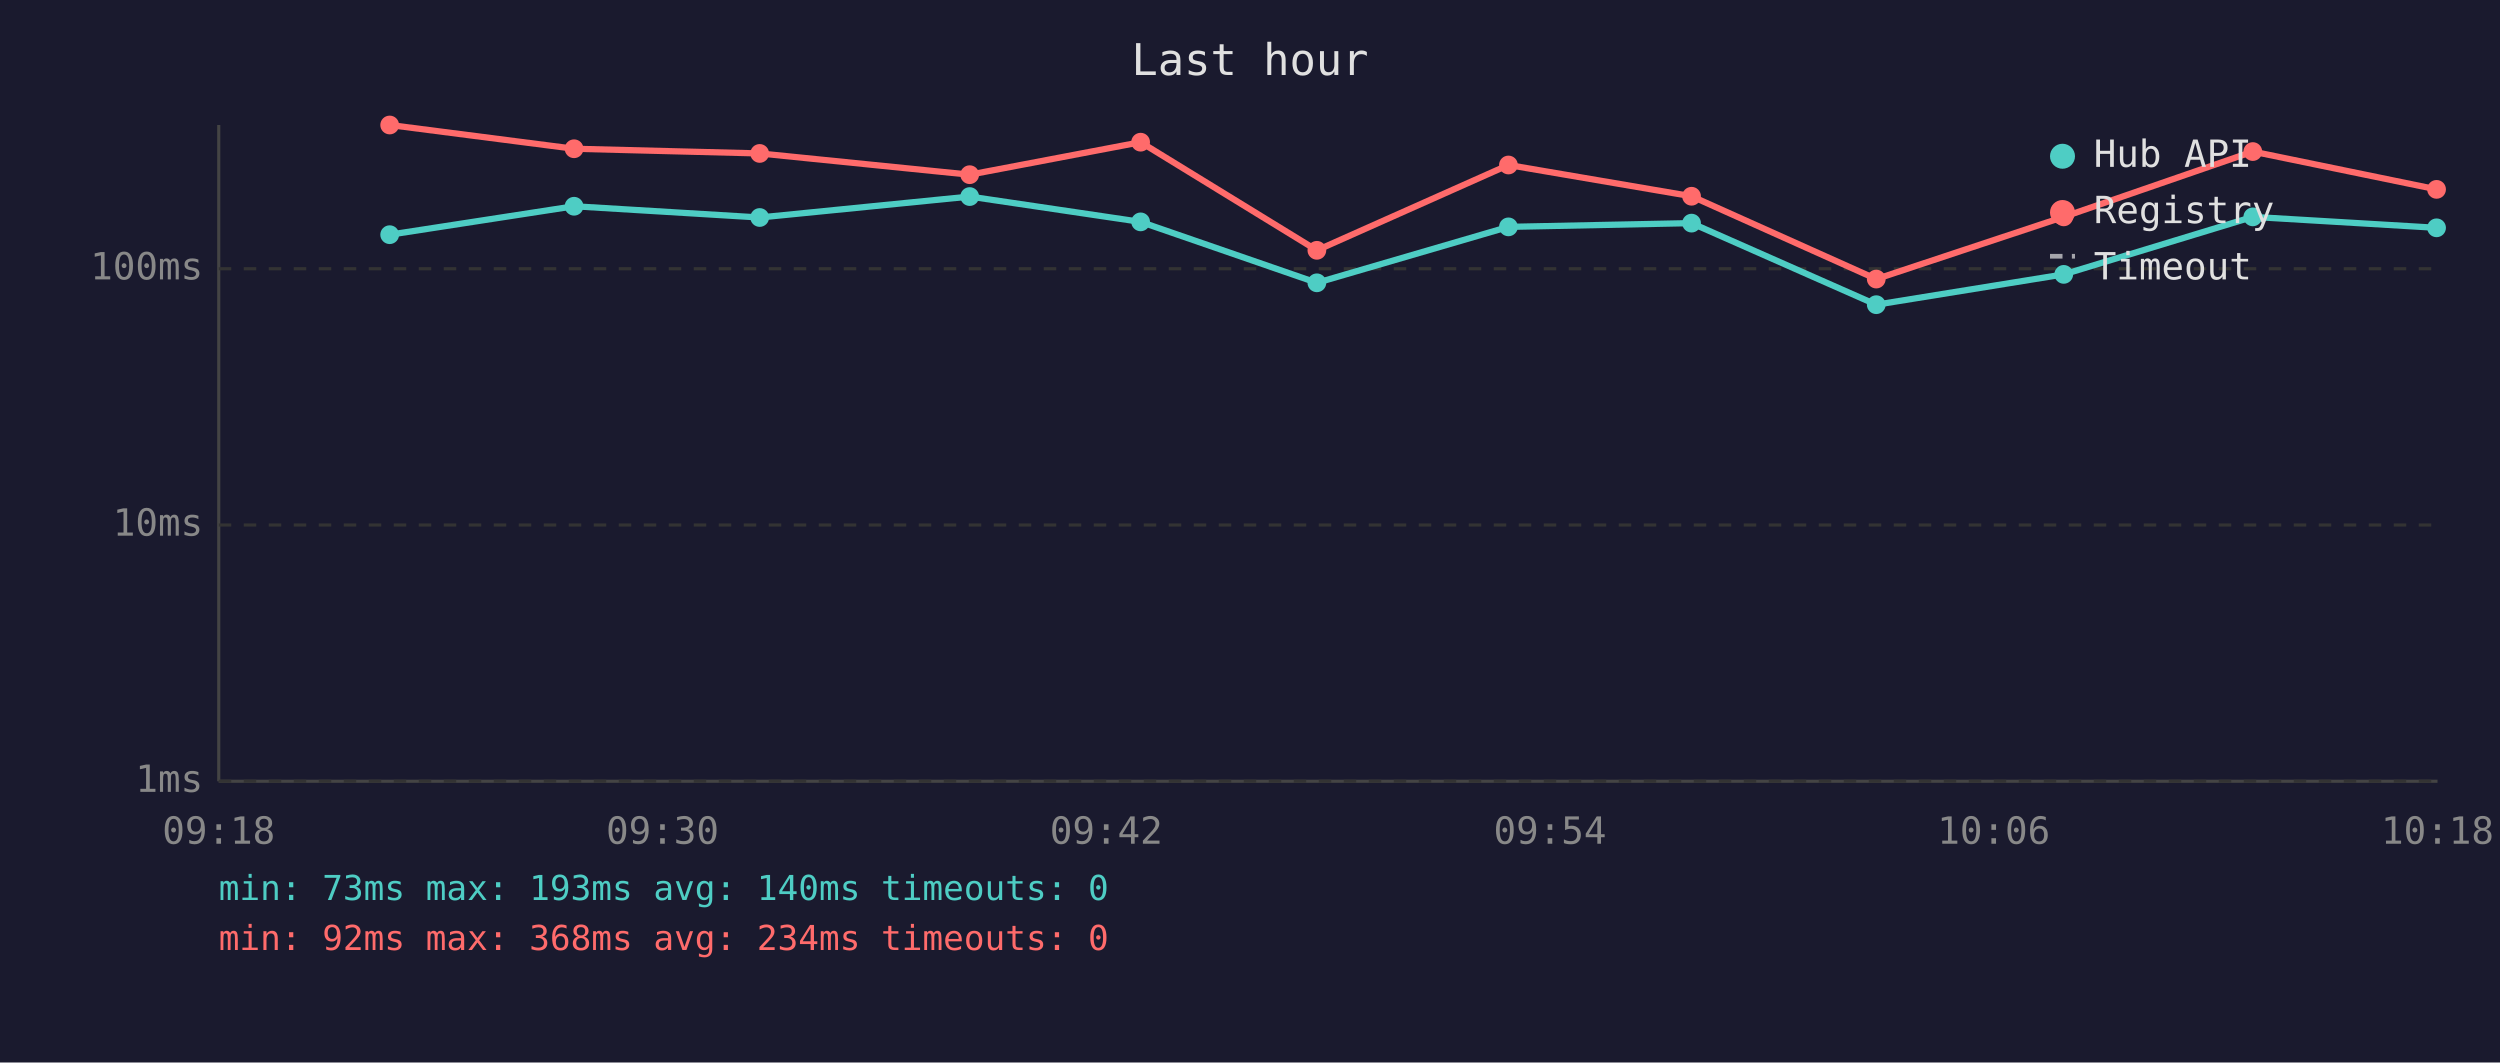
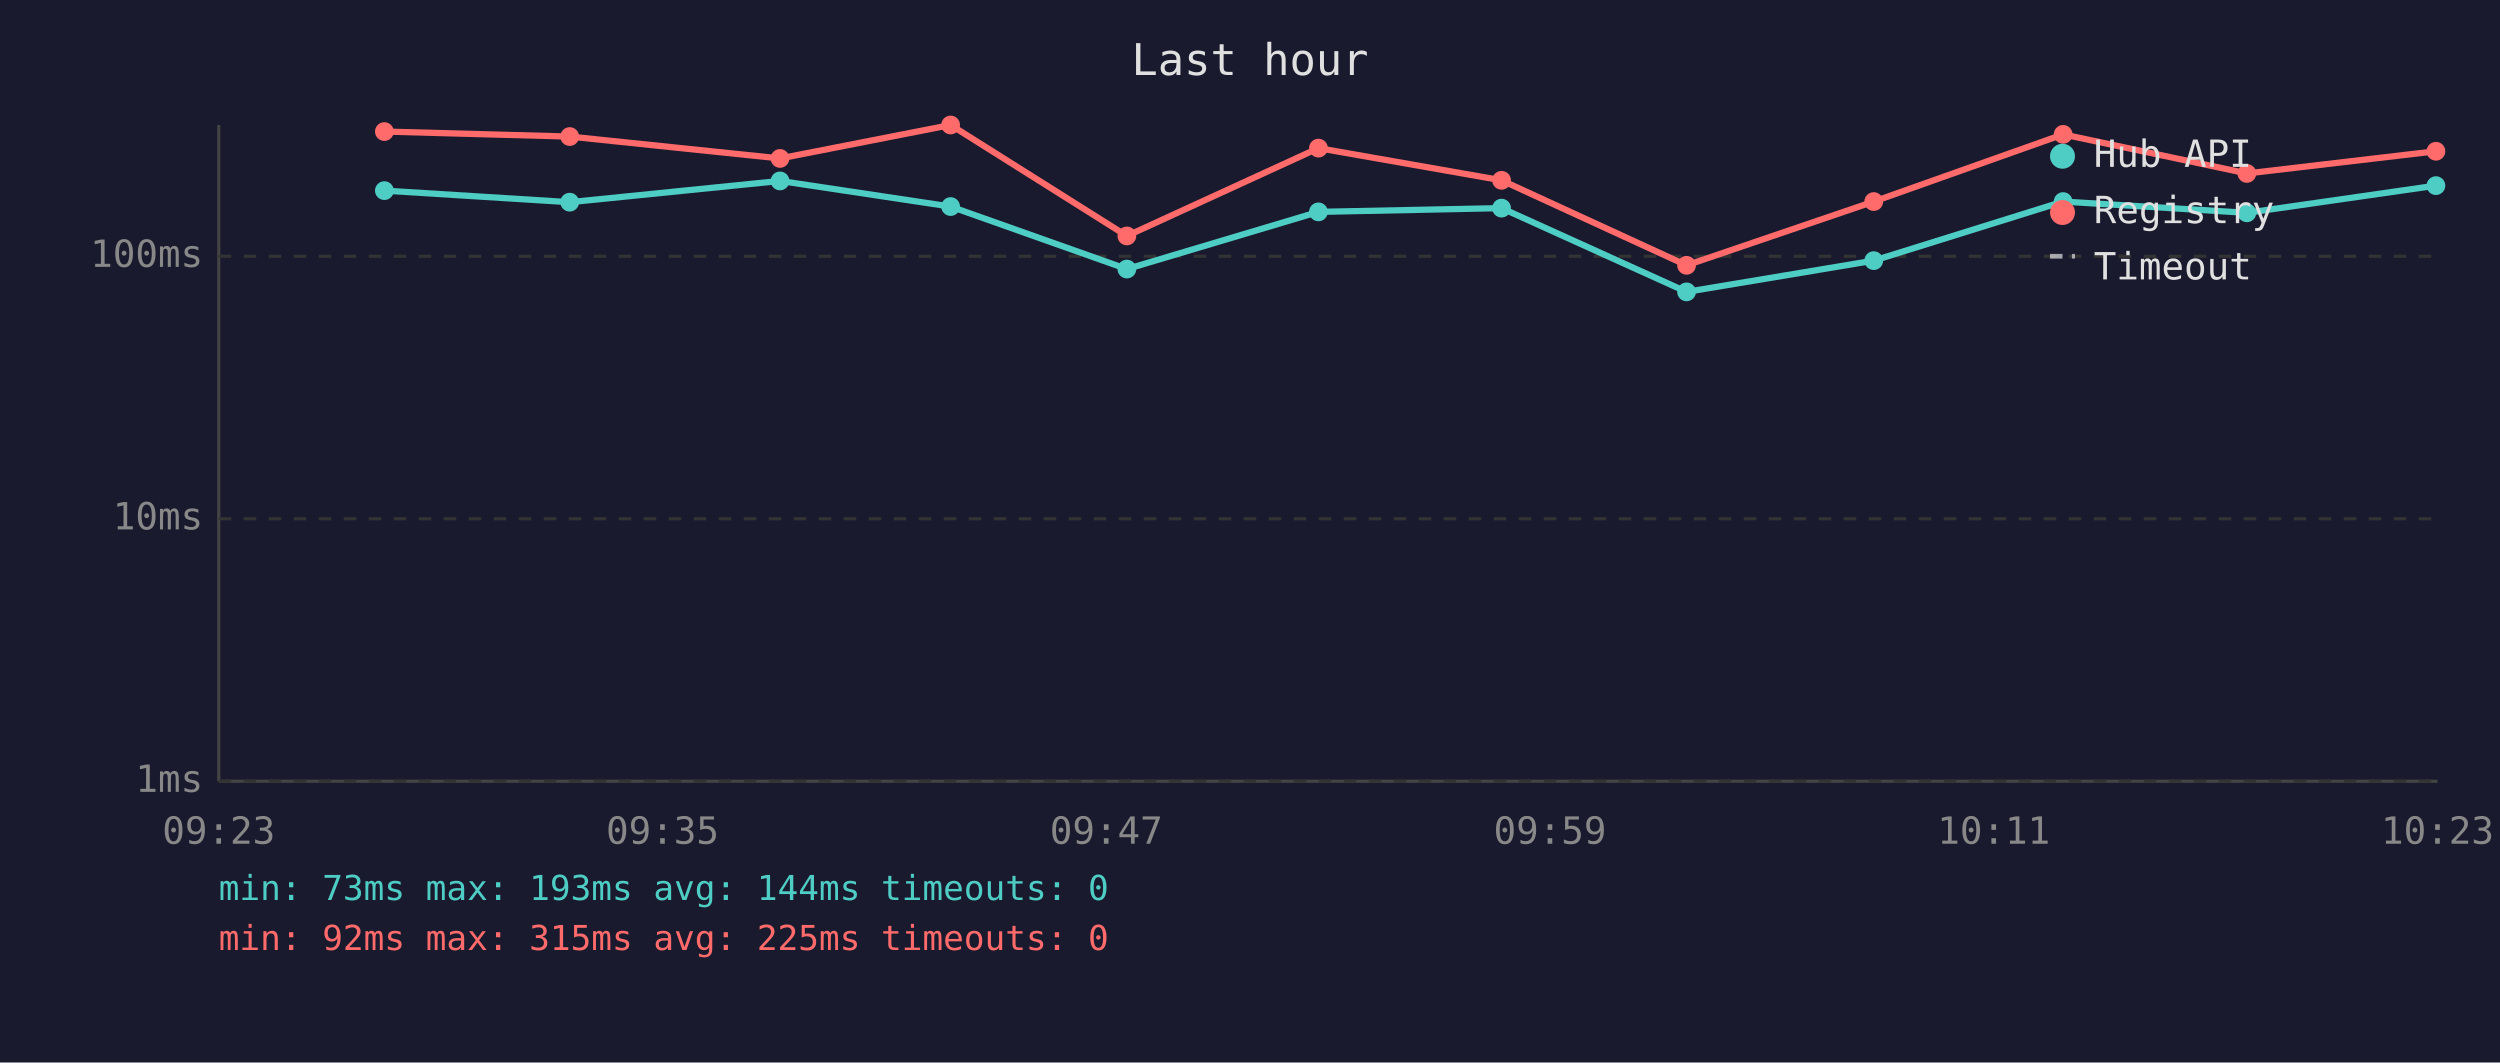
<svg xmlns="http://www.w3.org/2000/svg" viewBox="0 0 800 340" font-family="monospace" font-size="12">
  <rect width="800" height="340" fill="#1a1a2e" />
  <text x="400" y="24" fill="#e0e0e0" font-size="14" text-anchor="middle">Last hour</text>
  <line x1="70" y1="40" x2="70" y2="250" stroke="#444" stroke-width="1" />
  <line x1="70" y1="250" x2="780" y2="250" stroke="#444" stroke-width="1" />
  <line x1="70" y1="250" x2="780" y2="250" stroke="#333" stroke-width="1" stroke-dasharray="4" />
  <text x="65" y="250" fill="#888" text-anchor="end" dominant-baseline="middle">1ms</text>
-   <line x1="70" y1="168" x2="780" y2="168" stroke="#333" stroke-width="1" stroke-dasharray="4" />
-   <text x="65" y="168" fill="#888" text-anchor="end" dominant-baseline="middle">10ms</text>
-   <line x1="70" y1="86" x2="780" y2="86" stroke="#333" stroke-width="1" stroke-dasharray="4" />
-   <text x="65" y="86" fill="#888" text-anchor="end" dominant-baseline="middle">100ms</text>
-   <text x="70" y="270" fill="#888" text-anchor="middle">09:18</text>
-   <text x="212" y="270" fill="#888" text-anchor="middle">09:30</text>
-   <text x="354" y="270" fill="#888" text-anchor="middle">09:42</text>
-   <text x="496" y="270" fill="#888" text-anchor="middle">09:54</text>
-   <text x="638" y="270" fill="#888" text-anchor="middle">10:06</text>
-   <text x="780" y="270" fill="#888" text-anchor="middle">10:18</text>
-   <polyline points="124.7,75.1 183.7,66.0 243.1,69.6 310.3,62.9 365.0,71.0 421.4,90.5 482.7,72.6 541.3,71.4 600.4,97.5 660.4,87.8 720.9,69.4 779.7,72.9" fill="none" stroke="#4ecdc4" stroke-width="2" opacity="1" />
-   <circle cx="124.7" cy="75.1" r="3" fill="#4ecdc4" />
-   <circle cx="183.7" cy="66.0" r="3" fill="#4ecdc4" />
-   <circle cx="243.1" cy="69.6" r="3" fill="#4ecdc4" />
-   <circle cx="310.3" cy="62.9" r="3" fill="#4ecdc4" />
-   <circle cx="365.0" cy="71.0" r="3" fill="#4ecdc4" />
-   <circle cx="421.4" cy="90.5" r="3" fill="#4ecdc4" />
-   <circle cx="482.7" cy="72.6" r="3" fill="#4ecdc4" />
-   <circle cx="541.3" cy="71.4" r="3" fill="#4ecdc4" />
-   <circle cx="600.4" cy="97.5" r="3" fill="#4ecdc4" />
-   <circle cx="660.4" cy="87.8" r="3" fill="#4ecdc4" />
-   <circle cx="720.9" cy="69.4" r="3" fill="#4ecdc4" />
-   <circle cx="779.7" cy="72.9" r="3" fill="#4ecdc4" />
-   <polyline points="124.7,40.0 183.7,47.6 243.1,49.1 310.3,55.9 365.0,45.5 421.4,80.1 482.7,52.8 541.3,62.8 600.4,89.3 660.4,69.4 720.9,48.5 779.7,60.6" fill="none" stroke="#ff6b6b" stroke-width="2" opacity="1" />
-   <circle cx="124.7" cy="40.0" r="3" fill="#ff6b6b" />
-   <circle cx="183.7" cy="47.6" r="3" fill="#ff6b6b" />
-   <circle cx="243.1" cy="49.1" r="3" fill="#ff6b6b" />
-   <circle cx="310.3" cy="55.9" r="3" fill="#ff6b6b" />
-   <circle cx="365.0" cy="45.5" r="3" fill="#ff6b6b" />
-   <circle cx="421.4" cy="80.1" r="3" fill="#ff6b6b" />
-   <circle cx="482.7" cy="52.8" r="3" fill="#ff6b6b" />
-   <circle cx="541.3" cy="62.8" r="3" fill="#ff6b6b" />
-   <circle cx="600.4" cy="89.3" r="3" fill="#ff6b6b" />
-   <circle cx="660.4" cy="69.4" r="3" fill="#ff6b6b" />
-   <circle cx="720.9" cy="48.5" r="3" fill="#ff6b6b" />
-   <circle cx="779.7" cy="60.6" r="3" fill="#ff6b6b" />
+   <line x1="70" y1="166" x2="780" y2="166" stroke="#333" stroke-width="1" stroke-dasharray="4" />
+   <text x="65" y="166" fill="#888" text-anchor="end" dominant-baseline="middle">10ms</text>
+   <line x1="70" y1="82" x2="780" y2="82" stroke="#333" stroke-width="1" stroke-dasharray="4" />
+   <text x="65" y="82" fill="#888" text-anchor="end" dominant-baseline="middle">100ms</text>
+   <text x="70" y="270" fill="#888" text-anchor="middle">09:23</text>
+   <text x="212" y="270" fill="#888" text-anchor="middle">09:35</text>
+   <text x="354" y="270" fill="#888" text-anchor="middle">09:47</text>
+   <text x="496" y="270" fill="#888" text-anchor="middle">09:59</text>
+   <text x="638" y="270" fill="#888" text-anchor="middle">10:11</text>
+   <text x="780" y="270" fill="#888" text-anchor="middle">10:23</text>
+   <polyline points="123.0,61.0 182.3,64.7 249.6,57.9 304.2,66.1 360.6,86.1 421.9,67.8 480.5,66.6 539.7,93.4 599.6,83.4 660.2,64.5 719.0,68.1 779.5,59.4" fill="none" stroke="#4ecdc4" stroke-width="2" opacity="1" />
+   <circle cx="123.0" cy="61.0" r="3" fill="#4ecdc4" />
+   <circle cx="182.3" cy="64.7" r="3" fill="#4ecdc4" />
+   <circle cx="249.6" cy="57.9" r="3" fill="#4ecdc4" />
+   <circle cx="304.2" cy="66.1" r="3" fill="#4ecdc4" />
+   <circle cx="360.6" cy="86.1" r="3" fill="#4ecdc4" />
+   <circle cx="421.9" cy="67.8" r="3" fill="#4ecdc4" />
+   <circle cx="480.5" cy="66.6" r="3" fill="#4ecdc4" />
+   <circle cx="539.7" cy="93.4" r="3" fill="#4ecdc4" />
+   <circle cx="599.6" cy="83.4" r="3" fill="#4ecdc4" />
+   <circle cx="660.2" cy="64.5" r="3" fill="#4ecdc4" />
+   <circle cx="719.0" cy="68.1" r="3" fill="#4ecdc4" />
+   <circle cx="779.5" cy="59.4" r="3" fill="#4ecdc4" />
+   <polyline points="123.0,42.1 182.3,43.7 249.6,50.7 304.2,40.0 360.6,75.5 421.9,47.4 480.5,57.7 539.7,84.9 599.6,64.5 660.2,43.0 719.0,55.5 779.5,48.4" fill="none" stroke="#ff6b6b" stroke-width="2" opacity="1" />
+   <circle cx="123.0" cy="42.1" r="3" fill="#ff6b6b" />
+   <circle cx="182.3" cy="43.7" r="3" fill="#ff6b6b" />
+   <circle cx="249.6" cy="50.7" r="3" fill="#ff6b6b" />
+   <circle cx="304.2" cy="40.0" r="3" fill="#ff6b6b" />
+   <circle cx="360.6" cy="75.5" r="3" fill="#ff6b6b" />
+   <circle cx="421.9" cy="47.4" r="3" fill="#ff6b6b" />
+   <circle cx="480.5" cy="57.7" r="3" fill="#ff6b6b" />
+   <circle cx="539.7" cy="84.9" r="3" fill="#ff6b6b" />
+   <circle cx="599.6" cy="64.5" r="3" fill="#ff6b6b" />
+   <circle cx="660.2" cy="43.0" r="3" fill="#ff6b6b" />
+   <circle cx="719.0" cy="55.5" r="3" fill="#ff6b6b" />
+   <circle cx="779.5" cy="48.4" r="3" fill="#ff6b6b" />
  <circle cx="660" cy="50" r="4" fill="#4ecdc4" />
  <text x="670" y="50" fill="#e0e0e0" dominant-baseline="middle">Hub API</text>
  <circle cx="660" cy="68" r="4" fill="#ff6b6b" />
  <text x="670" y="68" fill="#e0e0e0" dominant-baseline="middle">Registry</text>
  <line x1="656" y1="82" x2="664" y2="82" stroke="#e0e0e0" stroke-width="1.5" stroke-dasharray="4,3" opacity="0.7" />
  <text x="670" y="86" fill="#e0e0e0" dominant-baseline="middle">Timeout</text>
-   <text x="70" y="288" fill="#4ecdc4" font-size="11">min: 73ms  max: 193ms  avg: 140ms  timeouts: 0</text>
-   <text x="70" y="304" fill="#ff6b6b" font-size="11">min: 92ms  max: 368ms  avg: 234ms  timeouts: 0</text>
+   <text x="70" y="288" fill="#4ecdc4" font-size="11">min: 73ms  max: 193ms  avg: 144ms  timeouts: 0</text>
+   <text x="70" y="304" fill="#ff6b6b" font-size="11">min: 92ms  max: 315ms  avg: 225ms  timeouts: 0</text>
</svg>
